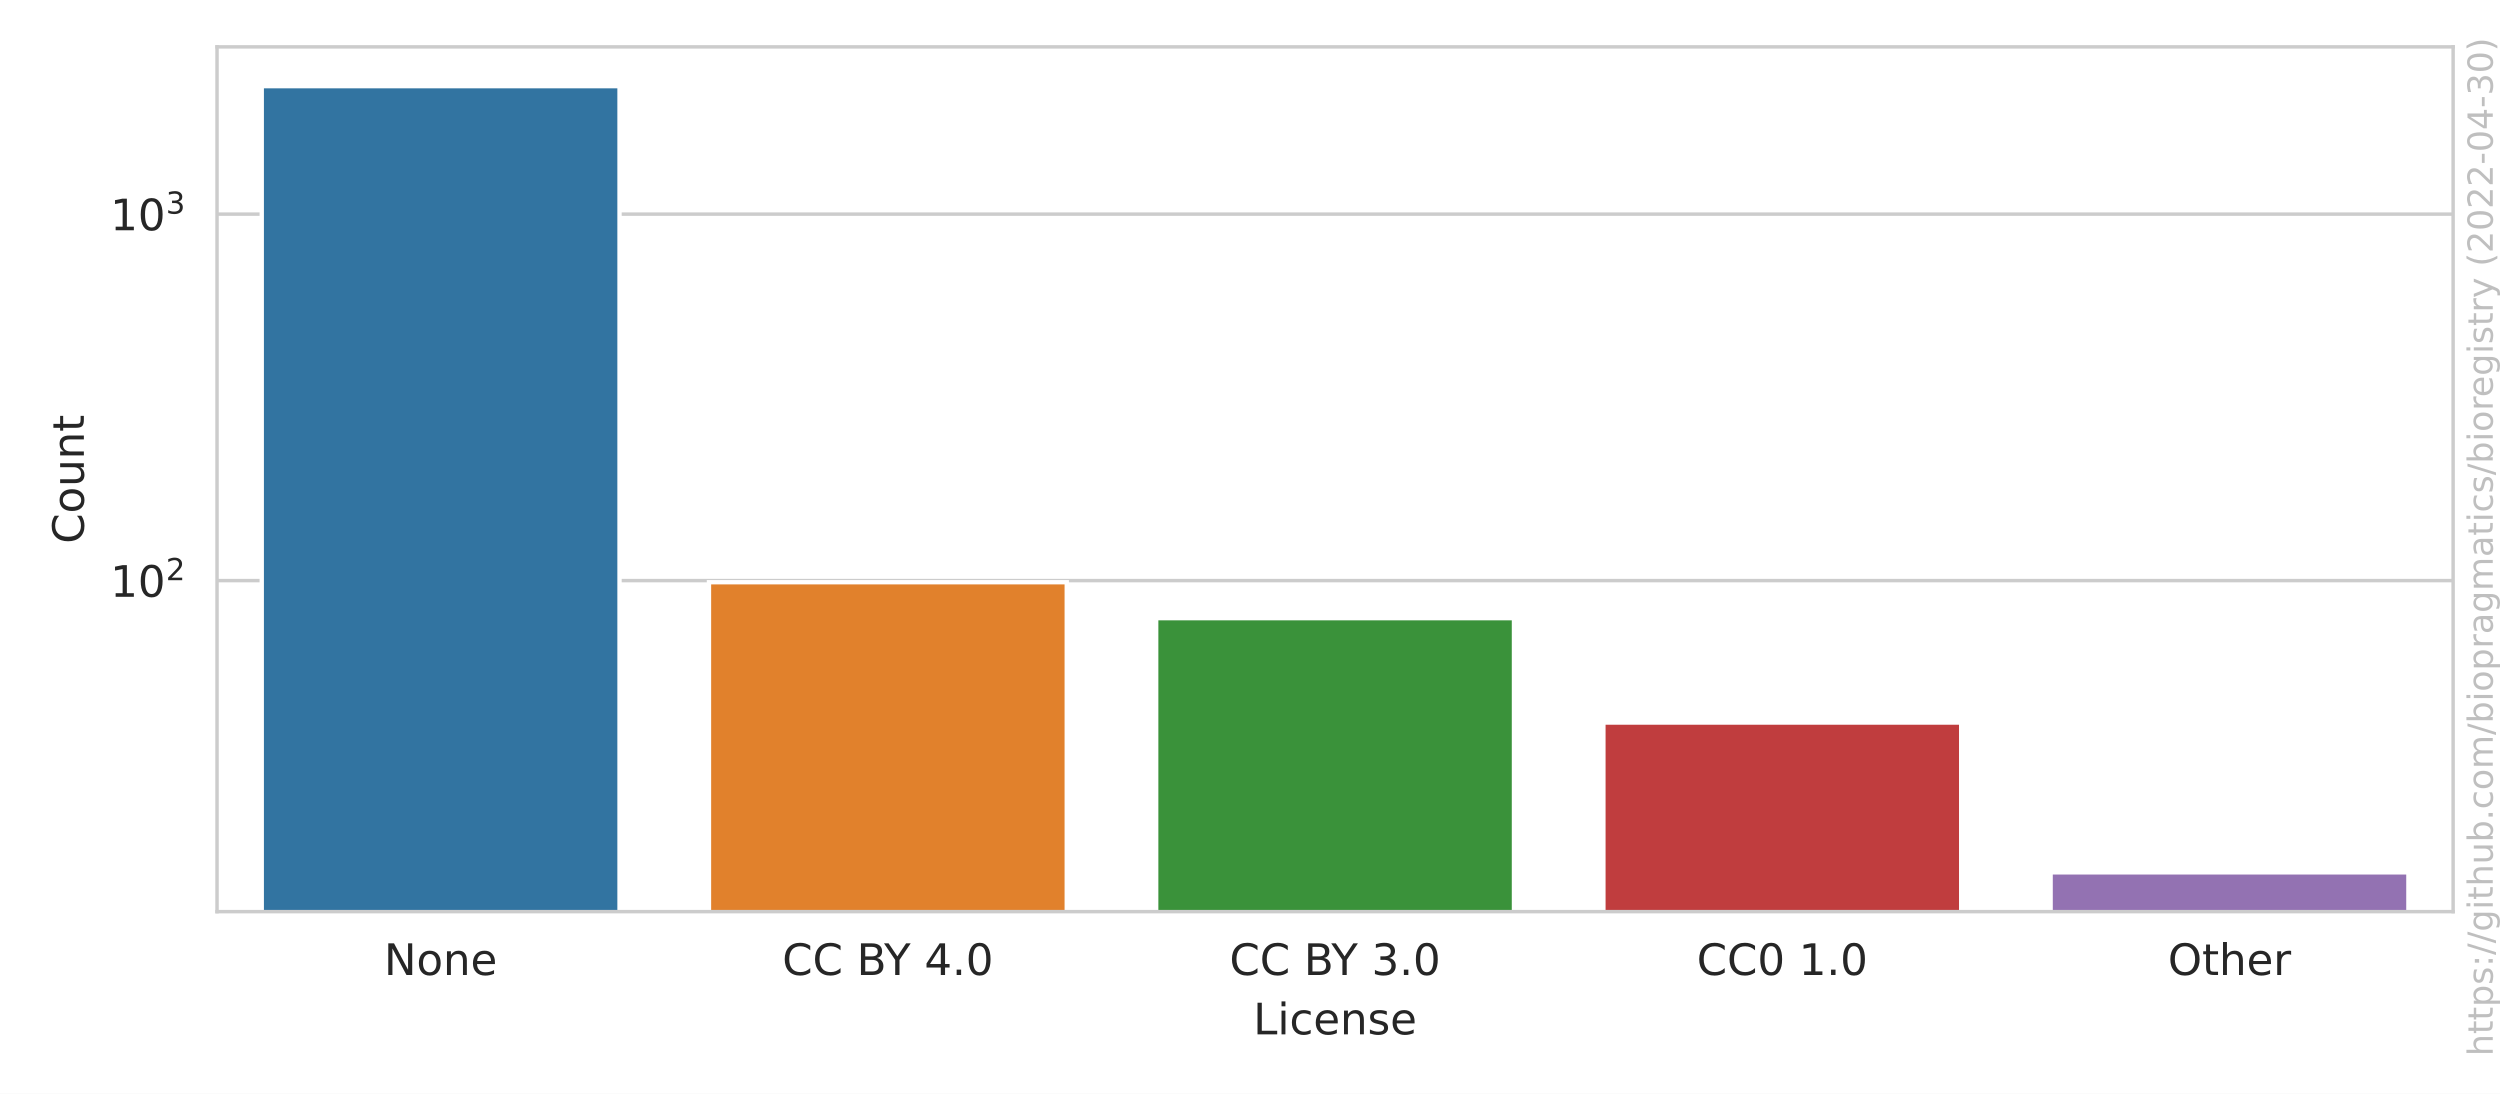
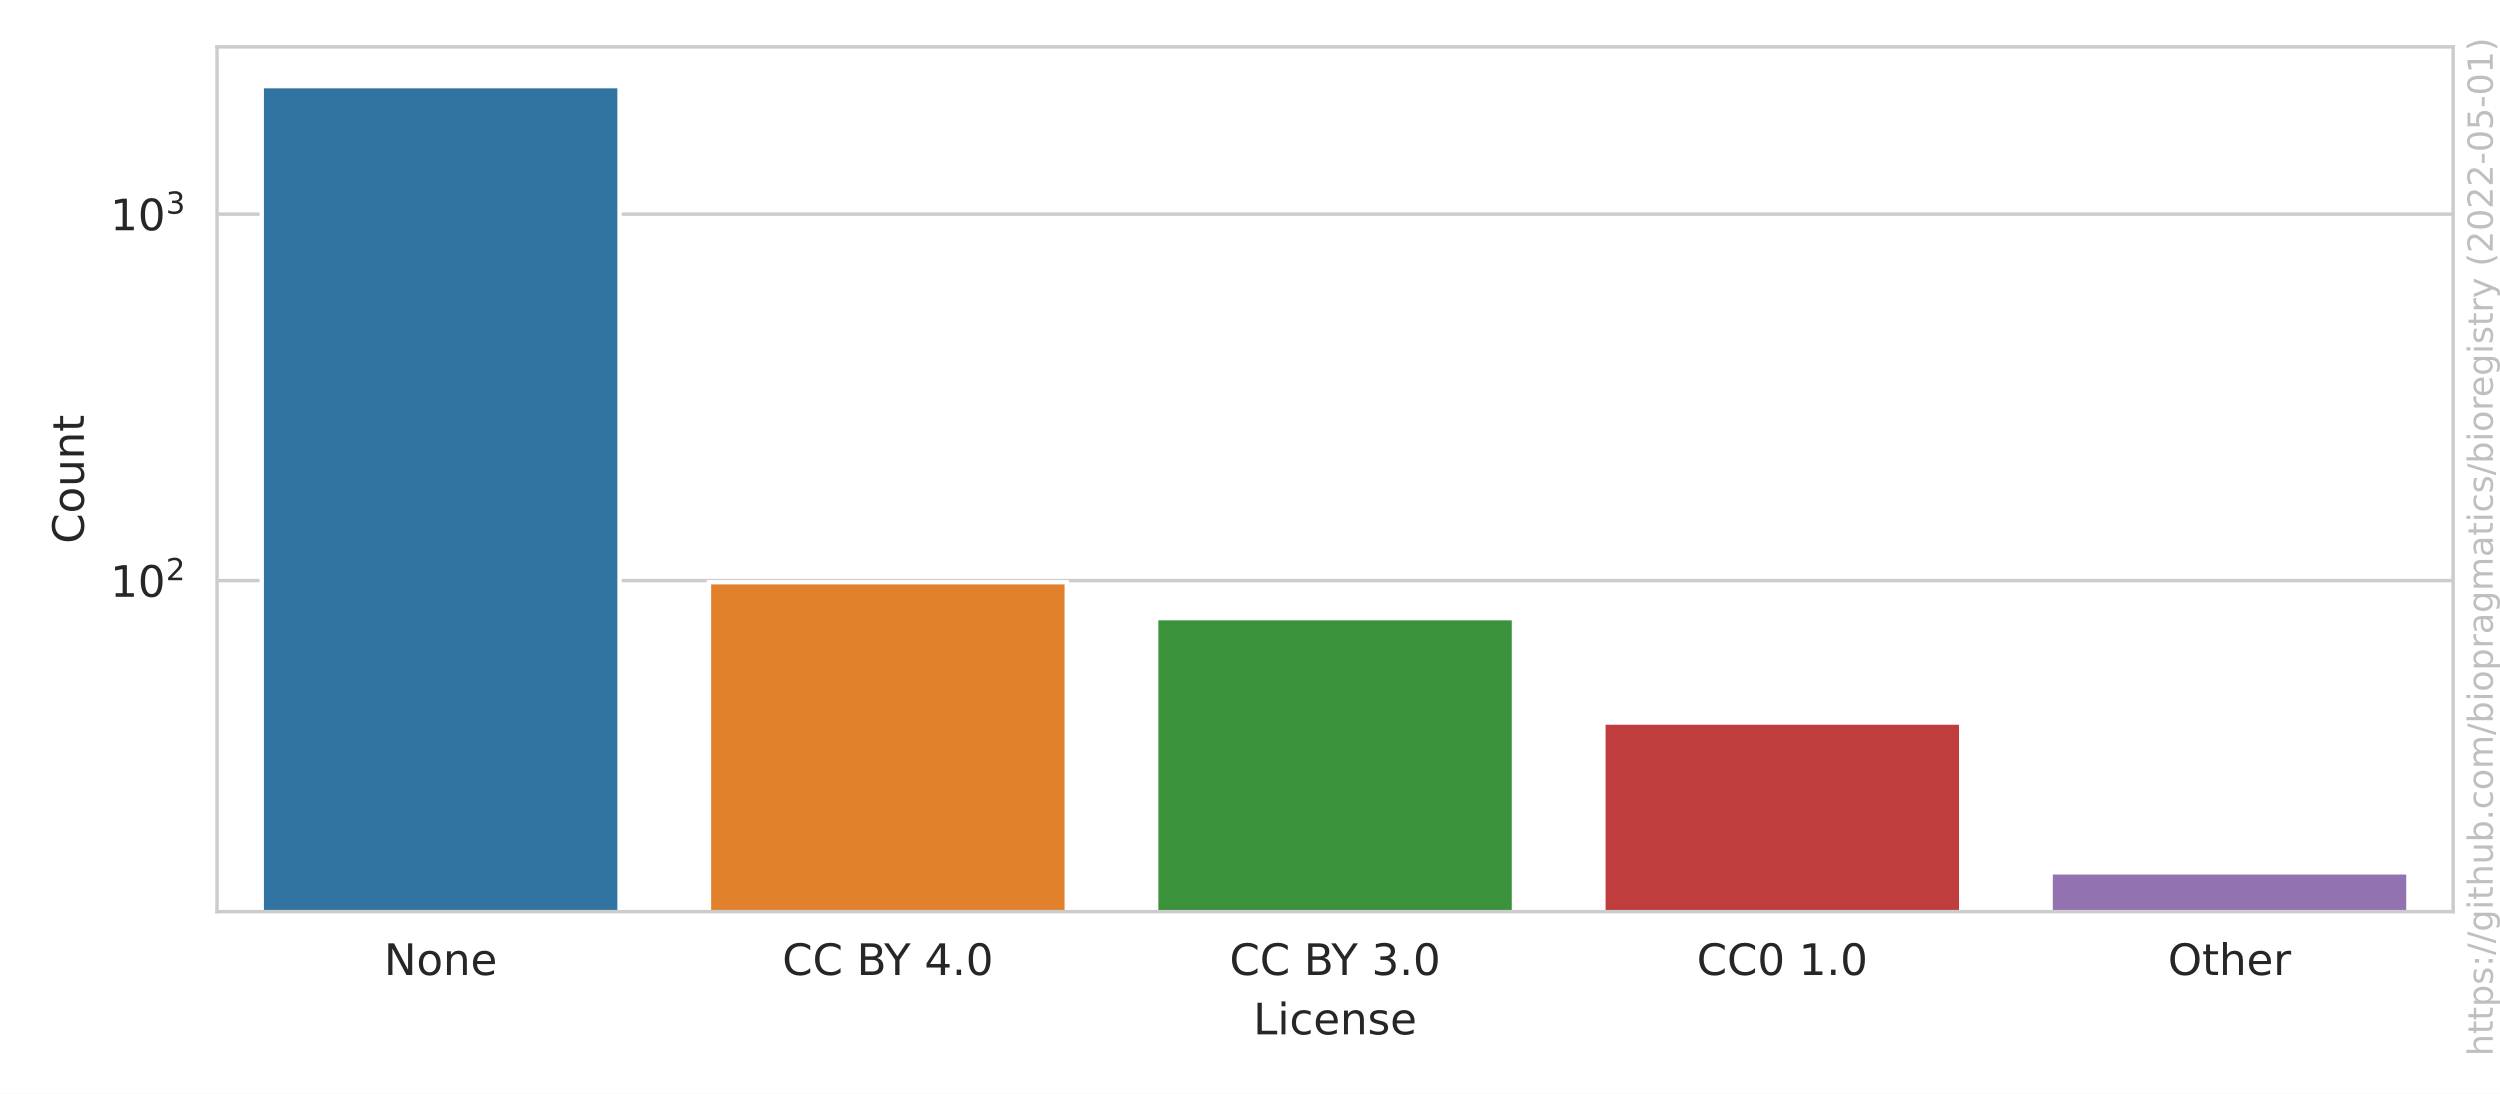
<svg xmlns="http://www.w3.org/2000/svg" xmlns:xlink="http://www.w3.org/1999/xlink" width="576pt" height="252pt" viewBox="0 0 576 252" version="1.1">
  <defs>
    <style type="text/css">*{stroke-linejoin: round; stroke-linecap: butt}</style>
  </defs>
  <g id="figure_1">
    <g id="patch_1">
      <path d="M 0 252  L 576 252  L 576 0  L 0 0  z " style="fill: #ffffff" />
    </g>
    <g id="axes_1">
      <g id="patch_2">
        <path d="M 50.003 210.04  L 565.2 210.04  L 565.2 10.8  L 50.003 10.8  z " style="fill: #ffffff" />
      </g>
      <g id="matplotlib.axis_1">
        <g id="xtick_1">
          <g id="text_1">
            <g style="fill: #262626" transform="translate(88.4771 224.6384)scale(0.1 -0.1)">
              <defs>
                <path id="DejaVuSans-4e" d="M 628 4666  L 1478 4666  L 3547 763  L 3547 4666  L 4159 4666  L 4159 0  L 3309 0  L 1241 3903  L 1241 0  L 628 0  L 628 4666  z " transform="scale(0.015625)" />
                <path id="DejaVuSans-6f" d="M 1959 3097  Q 1497 3097 1228 2736  Q 959 2375 959 1747  Q 959 1119 1226 758  Q 1494 397 1959 397  Q 2419 397 2687 759  Q 2956 1122 2956 1747  Q 2956 2369 2687 2733  Q 2419 3097 1959 3097  z M 1959 3584  Q 2709 3584 3137 3096  Q 3566 2609 3566 1747  Q 3566 888 3137 398  Q 2709 -91 1959 -91  Q 1206 -91 779 398  Q 353 888 353 1747  Q 353 2609 779 3096  Q 1206 3584 1959 3584  z " transform="scale(0.015625)" />
                <path id="DejaVuSans-6e" d="M 3513 2113  L 3513 0  L 2938 0  L 2938 2094  Q 2938 2591 2744 2837  Q 2550 3084 2163 3084  Q 1697 3084 1428 2787  Q 1159 2491 1159 1978  L 1159 0  L 581 0  L 581 3500  L 1159 3500  L 1159 2956  Q 1366 3272 1645 3428  Q 1925 3584 2291 3584  Q 2894 3584 3203 3211  Q 3513 2838 3513 2113  z " transform="scale(0.015625)" />
                <path id="DejaVuSans-65" d="M 3597 1894  L 3597 1613  L 953 1613  Q 991 1019 1311 708  Q 1631 397 2203 397  Q 2534 397 2845 478  Q 3156 559 3463 722  L 3463 178  Q 3153 47 2828 -22  Q 2503 -91 2169 -91  Q 1331 -91 842 396  Q 353 884 353 1716  Q 353 2575 817 3079  Q 1281 3584 2069 3584  Q 2775 3584 3186 3129  Q 3597 2675 3597 1894  z M 3022 2063  Q 3016 2534 2758 2815  Q 2500 3097 2075 3097  Q 1594 3097 1305 2825  Q 1016 2553 972 2059  L 3022 2063  z " transform="scale(0.015625)" />
              </defs>
              <use xlink:href="#DejaVuSans-4e" />
              <use xlink:href="#DejaVuSans-6f" x="74.805" />
              <use xlink:href="#DejaVuSans-6e" x="135.986" />
              <use xlink:href="#DejaVuSans-65" x="199.365" />
            </g>
          </g>
        </g>
        <g id="xtick_2">
          <g id="text_2">
            <g style="fill: #262626" transform="translate(180.24 224.6384)scale(0.1 -0.1)">
              <defs>
                <path id="DejaVuSans-43" d="M 4122 4306  L 4122 3641  Q 3803 3938 3442 4084  Q 3081 4231 2675 4231  Q 1875 4231 1450 3742  Q 1025 3253 1025 2328  Q 1025 1406 1450 917  Q 1875 428 2675 428  Q 3081 428 3442 575  Q 3803 722 4122 1019  L 4122 359  Q 3791 134 3420 21  Q 3050 -91 2638 -91  Q 1578 -91 968 557  Q 359 1206 359 2328  Q 359 3453 968 4101  Q 1578 4750 2638 4750  Q 3056 4750 3426 4639  Q 3797 4528 4122 4306  z " transform="scale(0.015625)" />
                <path id="DejaVuSans-20" transform="scale(0.015625)" />
                <path id="DejaVuSans-42" d="M 1259 2228  L 1259 519  L 2272 519  Q 2781 519 3026 730  Q 3272 941 3272 1375  Q 3272 1813 3026 2020  Q 2781 2228 2272 2228  L 1259 2228  z M 1259 4147  L 1259 2741  L 2194 2741  Q 2656 2741 2882 2914  Q 3109 3088 3109 3444  Q 3109 3797 2882 3972  Q 2656 4147 2194 4147  L 1259 4147  z M 628 4666  L 2241 4666  Q 2963 4666 3353 4366  Q 3744 4066 3744 3513  Q 3744 3084 3544 2831  Q 3344 2578 2956 2516  Q 3422 2416 3680 2098  Q 3938 1781 3938 1306  Q 3938 681 3513 340  Q 3088 0 2303 0  L 628 0  L 628 4666  z " transform="scale(0.015625)" />
                <path id="DejaVuSans-59" d="M -13 4666  L 666 4666  L 1959 2747  L 3244 4666  L 3922 4666  L 2272 2222  L 2272 0  L 1638 0  L 1638 2222  L -13 4666  z " transform="scale(0.015625)" />
                <path id="DejaVuSans-34" d="M 2419 4116  L 825 1625  L 2419 1625  L 2419 4116  z M 2253 4666  L 3047 4666  L 3047 1625  L 3713 1625  L 3713 1100  L 3047 1100  L 3047 0  L 2419 0  L 2419 1100  L 313 1100  L 313 1709  L 2253 4666  z " transform="scale(0.015625)" />
                <path id="DejaVuSans-2e" d="M 684 794  L 1344 794  L 1344 0  L 684 0  L 684 794  z " transform="scale(0.015625)" />
                <path id="DejaVuSans-30" d="M 2034 4250  Q 1547 4250 1301 3770  Q 1056 3291 1056 2328  Q 1056 1369 1301 889  Q 1547 409 2034 409  Q 2525 409 2770 889  Q 3016 1369 3016 2328  Q 3016 3291 2770 3770  Q 2525 4250 2034 4250  z M 2034 4750  Q 2819 4750 3233 4129  Q 3647 3509 3647 2328  Q 3647 1150 3233 529  Q 2819 -91 2034 -91  Q 1250 -91 836 529  Q 422 1150 422 2328  Q 422 3509 836 4129  Q 1250 4750 2034 4750  z " transform="scale(0.015625)" />
              </defs>
              <use xlink:href="#DejaVuSans-43" />
              <use xlink:href="#DejaVuSans-43" x="69.824" />
              <use xlink:href="#DejaVuSans-20" x="139.648" />
              <use xlink:href="#DejaVuSans-42" x="171.436" />
              <use xlink:href="#DejaVuSans-59" x="234.539" />
              <use xlink:href="#DejaVuSans-20" x="295.623" />
              <use xlink:href="#DejaVuSans-34" x="327.41" />
              <use xlink:href="#DejaVuSans-2e" x="391.033" />
              <use xlink:href="#DejaVuSans-30" x="422.82" />
            </g>
          </g>
        </g>
        <g id="xtick_3">
          <g id="text_3">
            <g style="fill: #262626" transform="translate(283.2795 224.6384)scale(0.1 -0.1)">
              <defs>
                <path id="DejaVuSans-33" d="M 2597 2516  Q 3050 2419 3304 2112  Q 3559 1806 3559 1356  Q 3559 666 3084 287  Q 2609 -91 1734 -91  Q 1441 -91 1130 -33  Q 819 25 488 141  L 488 750  Q 750 597 1062 519  Q 1375 441 1716 441  Q 2309 441 2620 675  Q 2931 909 2931 1356  Q 2931 1769 2642 2001  Q 2353 2234 1838 2234  L 1294 2234  L 1294 2753  L 1863 2753  Q 2328 2753 2575 2939  Q 2822 3125 2822 3475  Q 2822 3834 2567 4026  Q 2313 4219 1838 4219  Q 1578 4219 1281 4162  Q 984 4106 628 3988  L 628 4550  Q 988 4650 1302 4700  Q 1616 4750 1894 4750  Q 2613 4750 3031 4423  Q 3450 4097 3450 3541  Q 3450 3153 3228 2886  Q 3006 2619 2597 2516  z " transform="scale(0.015625)" />
              </defs>
              <use xlink:href="#DejaVuSans-43" />
              <use xlink:href="#DejaVuSans-43" x="69.824" />
              <use xlink:href="#DejaVuSans-20" x="139.648" />
              <use xlink:href="#DejaVuSans-42" x="171.436" />
              <use xlink:href="#DejaVuSans-59" x="234.539" />
              <use xlink:href="#DejaVuSans-20" x="295.623" />
              <use xlink:href="#DejaVuSans-33" x="327.41" />
              <use xlink:href="#DejaVuSans-2e" x="391.033" />
              <use xlink:href="#DejaVuSans-30" x="422.82" />
            </g>
          </g>
        </g>
        <g id="xtick_4">
          <g id="text_4">
            <g style="fill: #262626" transform="translate(390.9361 224.6384)scale(0.1 -0.1)">
              <defs>
                <path id="DejaVuSans-31" d="M 794 531  L 1825 531  L 1825 4091  L 703 3866  L 703 4441  L 1819 4666  L 2450 4666  L 2450 531  L 3481 531  L 3481 0  L 794 0  L 794 531  z " transform="scale(0.015625)" />
              </defs>
              <use xlink:href="#DejaVuSans-43" />
              <use xlink:href="#DejaVuSans-43" x="69.824" />
              <use xlink:href="#DejaVuSans-30" x="139.648" />
              <use xlink:href="#DejaVuSans-20" x="203.271" />
              <use xlink:href="#DejaVuSans-31" x="235.059" />
              <use xlink:href="#DejaVuSans-2e" x="298.682" />
              <use xlink:href="#DejaVuSans-30" x="330.469" />
            </g>
          </g>
        </g>
        <g id="xtick_5">
          <g id="text_5">
            <g style="fill: #262626" transform="translate(499.4834 224.6384)scale(0.1 -0.1)">
              <defs>
                <path id="DejaVuSans-4f" d="M 2522 4238  Q 1834 4238 1429 3725  Q 1025 3213 1025 2328  Q 1025 1447 1429 934  Q 1834 422 2522 422  Q 3209 422 3611 934  Q 4013 1447 4013 2328  Q 4013 3213 3611 3725  Q 3209 4238 2522 4238  z M 2522 4750  Q 3503 4750 4090 4092  Q 4678 3434 4678 2328  Q 4678 1225 4090 567  Q 3503 -91 2522 -91  Q 1538 -91 948 565  Q 359 1222 359 2328  Q 359 3434 948 4092  Q 1538 4750 2522 4750  z " transform="scale(0.015625)" />
                <path id="DejaVuSans-74" d="M 1172 4494  L 1172 3500  L 2356 3500  L 2356 3053  L 1172 3053  L 1172 1153  Q 1172 725 1289 603  Q 1406 481 1766 481  L 2356 481  L 2356 0  L 1766 0  Q 1100 0 847 248  Q 594 497 594 1153  L 594 3053  L 172 3053  L 172 3500  L 594 3500  L 594 4494  L 1172 4494  z " transform="scale(0.015625)" />
                <path id="DejaVuSans-68" d="M 3513 2113  L 3513 0  L 2938 0  L 2938 2094  Q 2938 2591 2744 2837  Q 2550 3084 2163 3084  Q 1697 3084 1428 2787  Q 1159 2491 1159 1978  L 1159 0  L 581 0  L 581 4863  L 1159 4863  L 1159 2956  Q 1366 3272 1645 3428  Q 1925 3584 2291 3584  Q 2894 3584 3203 3211  Q 3513 2838 3513 2113  z " transform="scale(0.015625)" />
                <path id="DejaVuSans-72" d="M 2631 2963  Q 2534 3019 2420 3045  Q 2306 3072 2169 3072  Q 1681 3072 1420 2755  Q 1159 2438 1159 1844  L 1159 0  L 581 0  L 581 3500  L 1159 3500  L 1159 2956  Q 1341 3275 1631 3429  Q 1922 3584 2338 3584  Q 2397 3584 2469 3576  Q 2541 3569 2628 3553  L 2631 2963  z " transform="scale(0.015625)" />
              </defs>
              <use xlink:href="#DejaVuSans-4f" />
              <use xlink:href="#DejaVuSans-74" x="78.711" />
              <use xlink:href="#DejaVuSans-68" x="117.92" />
              <use xlink:href="#DejaVuSans-65" x="181.299" />
              <use xlink:href="#DejaVuSans-72" x="242.822" />
            </g>
          </g>
        </g>
        <g id="text_6">
          <g style="fill: #262626" transform="translate(288.7506 238.3166)scale(0.1 -0.1)">
            <defs>
              <path id="DejaVuSans-4c" d="M 628 4666  L 1259 4666  L 1259 531  L 3531 531  L 3531 0  L 628 0  L 628 4666  z " transform="scale(0.015625)" />
              <path id="DejaVuSans-69" d="M 603 3500  L 1178 3500  L 1178 0  L 603 0  L 603 3500  z M 603 4863  L 1178 4863  L 1178 4134  L 603 4134  L 603 4863  z " transform="scale(0.015625)" />
              <path id="DejaVuSans-63" d="M 3122 3366  L 3122 2828  Q 2878 2963 2633 3030  Q 2388 3097 2138 3097  Q 1578 3097 1268 2742  Q 959 2388 959 1747  Q 959 1106 1268 751  Q 1578 397 2138 397  Q 2388 397 2633 464  Q 2878 531 3122 666  L 3122 134  Q 2881 22 2623 -34  Q 2366 -91 2075 -91  Q 1284 -91 818 406  Q 353 903 353 1747  Q 353 2603 823 3093  Q 1294 3584 2113 3584  Q 2378 3584 2631 3529  Q 2884 3475 3122 3366  z " transform="scale(0.015625)" />
              <path id="DejaVuSans-73" d="M 2834 3397  L 2834 2853  Q 2591 2978 2328 3040  Q 2066 3103 1784 3103  Q 1356 3103 1142 2972  Q 928 2841 928 2578  Q 928 2378 1081 2264  Q 1234 2150 1697 2047  L 1894 2003  Q 2506 1872 2764 1633  Q 3022 1394 3022 966  Q 3022 478 2636 193  Q 2250 -91 1575 -91  Q 1294 -91 989 -36  Q 684 19 347 128  L 347 722  Q 666 556 975 473  Q 1284 391 1588 391  Q 1994 391 2212 530  Q 2431 669 2431 922  Q 2431 1156 2273 1281  Q 2116 1406 1581 1522  L 1381 1569  Q 847 1681 609 1914  Q 372 2147 372 2553  Q 372 3047 722 3315  Q 1072 3584 1716 3584  Q 2034 3584 2315 3537  Q 2597 3491 2834 3397  z " transform="scale(0.015625)" />
            </defs>
            <use xlink:href="#DejaVuSans-4c" />
            <use xlink:href="#DejaVuSans-69" x="55.713" />
            <use xlink:href="#DejaVuSans-63" x="83.496" />
            <use xlink:href="#DejaVuSans-65" x="138.477" />
            <use xlink:href="#DejaVuSans-6e" x="200" />
            <use xlink:href="#DejaVuSans-73" x="263.379" />
            <use xlink:href="#DejaVuSans-65" x="315.479" />
          </g>
        </g>
      </g>
      <g id="matplotlib.axis_2">
        <g id="ytick_1">
          <g id="line2d_1">
            <path d="M 50.003 133.777  L 565.2 133.777  " clip-path="url(#p89d8e77453)" style="fill: none; stroke: #cccccc; stroke-width: 0.8; stroke-linecap: round" />
          </g>
          <g id="text_7">
            <g style="fill: #262626" transform="translate(25.40269 137.5763)scale(0.1 -0.1)">
              <defs>
                <path id="DejaVuSans-32" d="M 1228 531  L 3431 531  L 3431 0  L 469 0  L 469 531  Q 828 903 1448 1529  Q 2069 2156 2228 2338  Q 2531 2678 2651 2914  Q 2772 3150 2772 3378  Q 2772 3750 2511 3984  Q 2250 4219 1831 4219  Q 1534 4219 1204 4116  Q 875 4013 500 3803  L 500 4441  Q 881 4594 1212 4672  Q 1544 4750 1819 4750  Q 2544 4750 2975 4387  Q 3406 4025 3406 3419  Q 3406 3131 3298 2873  Q 3191 2616 2906 2266  Q 2828 2175 2409 1742  Q 1991 1309 1228 531  z " transform="scale(0.015625)" />
              </defs>
              <use xlink:href="#DejaVuSans-31" transform="translate(0 0.765625)" />
              <use xlink:href="#DejaVuSans-30" transform="translate(63.62305 0.765625)" />
              <use xlink:href="#DejaVuSans-32" transform="translate(128.2031 39.04688)scale(0.7)" />
            </g>
          </g>
        </g>
        <g id="ytick_2">
          <g id="line2d_2">
            <path d="M 50.003 49.334  L 565.2 49.334  " clip-path="url(#p89d8e77453)" style="fill: none; stroke: #cccccc; stroke-width: 0.8; stroke-linecap: round" />
          </g>
          <g id="text_8">
            <g style="fill: #262626" transform="translate(25.40269 53.13324)scale(0.1 -0.1)">
              <use xlink:href="#DejaVuSans-31" transform="translate(0 0.765625)" />
              <use xlink:href="#DejaVuSans-30" transform="translate(63.62305 0.765625)" />
              <use xlink:href="#DejaVuSans-33" transform="translate(128.2031 39.04688)scale(0.7)" />
            </g>
          </g>
        </g>
        <g id="ytick_3" />
        <g id="ytick_4" />
        <g id="ytick_5" />
        <g id="ytick_6" />
        <g id="ytick_7" />
        <g id="ytick_8" />
        <g id="ytick_9" />
        <g id="ytick_10" />
        <g id="ytick_11" />
        <g id="ytick_12" />
        <g id="ytick_13" />
        <g id="ytick_14" />
        <g id="ytick_15" />
        <g id="ytick_16" />
        <g id="ytick_17" />
        <g id="ytick_18" />
        <g id="ytick_19" />
        <g id="text_9">
          <g style="fill: #262626" transform="translate(19.323 125.2684)rotate(-90)scale(0.1 -0.1)">
            <defs>
              <path id="DejaVuSans-75" d="M 544 1381  L 544 3500  L 1119 3500  L 1119 1403  Q 1119 906 1312 657  Q 1506 409 1894 409  Q 2359 409 2629 706  Q 2900 1003 2900 1516  L 2900 3500  L 3475 3500  L 3475 0  L 2900 0  L 2900 538  Q 2691 219 2414 64  Q 2138 -91 1772 -91  Q 1169 -91 856 284  Q 544 659 544 1381  z M 1991 3584  L 1991 3584  z " transform="scale(0.015625)" />
            </defs>
            <use xlink:href="#DejaVuSans-43" />
            <use xlink:href="#DejaVuSans-6f" x="69.824" />
            <use xlink:href="#DejaVuSans-75" x="131.006" />
            <use xlink:href="#DejaVuSans-6e" x="194.385" />
            <use xlink:href="#DejaVuSans-74" x="257.764" />
          </g>
        </g>
      </g>
      <g id="patch_3">
        <path d="M 60.307 84745.731  L 142.738 84745.731  L 142.738 19.856  L 60.307 19.856  z " clip-path="url(#p89d8e77453)" style="fill: #3274a1; stroke: #ffffff; stroke-linejoin: miter" />
      </g>
      <g id="patch_4">
        <path d="M 163.346 84745.731  L 245.778 84745.731  L 245.778 134.146  L 163.346 134.146  z " clip-path="url(#p89d8e77453)" style="fill: #e1812c; stroke: #ffffff; stroke-linejoin: miter" />
      </g>
      <g id="patch_5">
        <path d="M 266.386 84745.731  L 348.817 84745.731  L 348.817 142.422  L 266.386 142.422  z " clip-path="url(#p89d8e77453)" style="fill: #3a923a; stroke: #ffffff; stroke-linejoin: miter" />
      </g>
      <g id="patch_6">
        <path d="M 369.425 84745.731  L 451.857 84745.731  L 451.857 166.475  L 369.425 166.475  z " clip-path="url(#p89d8e77453)" style="fill: #c03d3e; stroke: #ffffff; stroke-linejoin: miter" />
      </g>
      <g id="patch_7">
        <path d="M 472.464 84745.731  L 554.896 84745.731  L 554.896 200.984  L 472.464 200.984  z " clip-path="url(#p89d8e77453)" style="fill: #9372b2; stroke: #ffffff; stroke-linejoin: miter" />
      </g>
      <g id="patch_8">
        <path d="M 50.003 210.04  L 50.003 10.8  " style="fill: none; stroke: #cccccc; stroke-width: 0.8; stroke-linejoin: miter; stroke-linecap: square" />
      </g>
      <g id="patch_9">
        <path d="M 565.2 210.04  L 565.2 10.8  " style="fill: none; stroke: #cccccc; stroke-width: 0.8; stroke-linejoin: miter; stroke-linecap: square" />
      </g>
      <g id="patch_10">
        <path d="M 50.003 210.04  L 565.2 210.04  " style="fill: none; stroke: #cccccc; stroke-width: 0.8; stroke-linejoin: miter; stroke-linecap: square" />
      </g>
      <g id="patch_11">
        <path d="M 50.003 10.8  L 565.2 10.8  " style="fill: none; stroke: #cccccc; stroke-width: 0.8; stroke-linejoin: miter; stroke-linecap: square" />
      </g>
    </g>
    <g id="text_10">
      <g style="fill: #808080; opacity: 0.5" transform="translate(574.3362 243.3237)rotate(-90)scale(0.08 -0.08)">
        <defs>
          <path id="DejaVuSans-70" d="M 1159 525  L 1159 -1331  L 581 -1331  L 581 3500  L 1159 3500  L 1159 2969  Q 1341 3281 1617 3432  Q 1894 3584 2278 3584  Q 2916 3584 3314 3078  Q 3713 2572 3713 1747  Q 3713 922 3314 415  Q 2916 -91 2278 -91  Q 1894 -91 1617 61  Q 1341 213 1159 525  z M 3116 1747  Q 3116 2381 2855 2742  Q 2594 3103 2138 3103  Q 1681 3103 1420 2742  Q 1159 2381 1159 1747  Q 1159 1113 1420 752  Q 1681 391 2138 391  Q 2594 391 2855 752  Q 3116 1113 3116 1747  z " transform="scale(0.015625)" />
          <path id="DejaVuSans-3a" d="M 750 794  L 1409 794  L 1409 0  L 750 0  L 750 794  z M 750 3309  L 1409 3309  L 1409 2516  L 750 2516  L 750 3309  z " transform="scale(0.015625)" />
          <path id="DejaVuSans-2f" d="M 1625 4666  L 2156 4666  L 531 -594  L 0 -594  L 1625 4666  z " transform="scale(0.015625)" />
          <path id="DejaVuSans-67" d="M 2906 1791  Q 2906 2416 2648 2759  Q 2391 3103 1925 3103  Q 1463 3103 1205 2759  Q 947 2416 947 1791  Q 947 1169 1205 825  Q 1463 481 1925 481  Q 2391 481 2648 825  Q 2906 1169 2906 1791  z M 3481 434  Q 3481 -459 3084 -895  Q 2688 -1331 1869 -1331  Q 1566 -1331 1297 -1286  Q 1028 -1241 775 -1147  L 775 -588  Q 1028 -725 1275 -790  Q 1522 -856 1778 -856  Q 2344 -856 2625 -561  Q 2906 -266 2906 331  L 2906 616  Q 2728 306 2450 153  Q 2172 0 1784 0  Q 1141 0 747 490  Q 353 981 353 1791  Q 353 2603 747 3093  Q 1141 3584 1784 3584  Q 2172 3584 2450 3431  Q 2728 3278 2906 2969  L 2906 3500  L 3481 3500  L 3481 434  z " transform="scale(0.015625)" />
          <path id="DejaVuSans-62" d="M 3116 1747  Q 3116 2381 2855 2742  Q 2594 3103 2138 3103  Q 1681 3103 1420 2742  Q 1159 2381 1159 1747  Q 1159 1113 1420 752  Q 1681 391 2138 391  Q 2594 391 2855 752  Q 3116 1113 3116 1747  z M 1159 2969  Q 1341 3281 1617 3432  Q 1894 3584 2278 3584  Q 2916 3584 3314 3078  Q 3713 2572 3713 1747  Q 3713 922 3314 415  Q 2916 -91 2278 -91  Q 1894 -91 1617 61  Q 1341 213 1159 525  L 1159 0  L 581 0  L 581 4863  L 1159 4863  L 1159 2969  z " transform="scale(0.015625)" />
          <path id="DejaVuSans-6d" d="M 3328 2828  Q 3544 3216 3844 3400  Q 4144 3584 4550 3584  Q 5097 3584 5394 3201  Q 5691 2819 5691 2113  L 5691 0  L 5113 0  L 5113 2094  Q 5113 2597 4934 2840  Q 4756 3084 4391 3084  Q 3944 3084 3684 2787  Q 3425 2491 3425 1978  L 3425 0  L 2847 0  L 2847 2094  Q 2847 2600 2669 2842  Q 2491 3084 2119 3084  Q 1678 3084 1418 2786  Q 1159 2488 1159 1978  L 1159 0  L 581 0  L 581 3500  L 1159 3500  L 1159 2956  Q 1356 3278 1631 3431  Q 1906 3584 2284 3584  Q 2666 3584 2933 3390  Q 3200 3197 3328 2828  z " transform="scale(0.015625)" />
          <path id="DejaVuSans-61" d="M 2194 1759  Q 1497 1759 1228 1600  Q 959 1441 959 1056  Q 959 750 1161 570  Q 1363 391 1709 391  Q 2188 391 2477 730  Q 2766 1069 2766 1631  L 2766 1759  L 2194 1759  z M 3341 1997  L 3341 0  L 2766 0  L 2766 531  Q 2569 213 2275 61  Q 1981 -91 1556 -91  Q 1019 -91 701 211  Q 384 513 384 1019  Q 384 1609 779 1909  Q 1175 2209 1959 2209  L 2766 2209  L 2766 2266  Q 2766 2663 2505 2880  Q 2244 3097 1772 3097  Q 1472 3097 1187 3025  Q 903 2953 641 2809  L 641 3341  Q 956 3463 1253 3523  Q 1550 3584 1831 3584  Q 2591 3584 2966 3190  Q 3341 2797 3341 1997  z " transform="scale(0.015625)" />
          <path id="DejaVuSans-79" d="M 2059 -325  Q 1816 -950 1584 -1140  Q 1353 -1331 966 -1331  L 506 -1331  L 506 -850  L 844 -850  Q 1081 -850 1212 -737  Q 1344 -625 1503 -206  L 1606 56  L 191 3500  L 800 3500  L 1894 763  L 2988 3500  L 3597 3500  L 2059 -325  z " transform="scale(0.015625)" />
          <path id="DejaVuSans-28" d="M 1984 4856  Q 1566 4138 1362 3434  Q 1159 2731 1159 2009  Q 1159 1288 1364 580  Q 1569 -128 1984 -844  L 1484 -844  Q 1016 -109 783 600  Q 550 1309 550 2009  Q 550 2706 781 3412  Q 1013 4119 1484 4856  L 1984 4856  z " transform="scale(0.015625)" />
          <path id="DejaVuSans-2d" d="M 313 2009  L 1997 2009  L 1997 1497  L 313 1497  L 313 2009  z " transform="scale(0.015625)" />
+           <path id="DejaVuSans-35" d="M 691 4666  L 3169 4666  L 3169 4134  L 1269 4134  L 1269 2991  Q 1406 3038 1543 3061  Q 1681 3084 1819 3084  Q 2600 3084 3056 2656  Q 3513 2228 3513 1497  Q 3513 744 3044 326  Q 2575 -91 1722 -91  Q 1428 -91 1123 -41  Q 819 9 494 109  L 494 744  Q 775 591 1075 516  Q 1375 441 1709 441  Q 2250 441 2565 725  Q 2881 1009 2881 1497  Q 2881 1984 2565 2268  Q 2250 2553 1709 2553  Q 1456 2553 1204 2497  Q 953 2441 691 2322  L 691 4666  z " transform="scale(0.015625)" />
          <path id="DejaVuSans-29" d="M 513 4856  L 1013 4856  Q 1481 4119 1714 3412  Q 1947 2706 1947 2009  Q 1947 1309 1714 600  Q 1481 -109 1013 -844  L 513 -844  Q 928 -128 1133 580  Q 1338 1288 1338 2009  Q 1338 2731 1133 3434  Q 928 4138 513 4856  z " transform="scale(0.015625)" />
        </defs>
        <use xlink:href="#DejaVuSans-68" />
        <use xlink:href="#DejaVuSans-74" x="63.379" />
        <use xlink:href="#DejaVuSans-74" x="102.588" />
        <use xlink:href="#DejaVuSans-70" x="141.797" />
        <use xlink:href="#DejaVuSans-73" x="205.273" />
        <use xlink:href="#DejaVuSans-3a" x="257.373" />
        <use xlink:href="#DejaVuSans-2f" x="291.064" />
        <use xlink:href="#DejaVuSans-2f" x="324.756" />
        <use xlink:href="#DejaVuSans-67" x="358.447" />
        <use xlink:href="#DejaVuSans-69" x="421.924" />
        <use xlink:href="#DejaVuSans-74" x="449.707" />
        <use xlink:href="#DejaVuSans-68" x="488.916" />
        <use xlink:href="#DejaVuSans-75" x="552.295" />
        <use xlink:href="#DejaVuSans-62" x="615.674" />
        <use xlink:href="#DejaVuSans-2e" x="679.15" />
        <use xlink:href="#DejaVuSans-63" x="710.938" />
        <use xlink:href="#DejaVuSans-6f" x="765.918" />
        <use xlink:href="#DejaVuSans-6d" x="827.1" />
        <use xlink:href="#DejaVuSans-2f" x="924.512" />
        <use xlink:href="#DejaVuSans-62" x="958.203" />
        <use xlink:href="#DejaVuSans-69" x="1021.68" />
        <use xlink:href="#DejaVuSans-6f" x="1049.463" />
        <use xlink:href="#DejaVuSans-70" x="1110.645" />
        <use xlink:href="#DejaVuSans-72" x="1174.121" />
        <use xlink:href="#DejaVuSans-61" x="1215.234" />
        <use xlink:href="#DejaVuSans-67" x="1276.514" />
        <use xlink:href="#DejaVuSans-6d" x="1339.99" />
        <use xlink:href="#DejaVuSans-61" x="1437.402" />
        <use xlink:href="#DejaVuSans-74" x="1498.682" />
        <use xlink:href="#DejaVuSans-69" x="1537.891" />
        <use xlink:href="#DejaVuSans-63" x="1565.674" />
        <use xlink:href="#DejaVuSans-73" x="1620.654" />
        <use xlink:href="#DejaVuSans-2f" x="1672.754" />
        <use xlink:href="#DejaVuSans-62" x="1706.445" />
        <use xlink:href="#DejaVuSans-69" x="1769.922" />
        <use xlink:href="#DejaVuSans-6f" x="1797.705" />
        <use xlink:href="#DejaVuSans-72" x="1858.887" />
        <use xlink:href="#DejaVuSans-65" x="1897.75" />
        <use xlink:href="#DejaVuSans-67" x="1959.273" />
        <use xlink:href="#DejaVuSans-69" x="2022.75" />
        <use xlink:href="#DejaVuSans-73" x="2050.533" />
        <use xlink:href="#DejaVuSans-74" x="2102.633" />
        <use xlink:href="#DejaVuSans-72" x="2141.842" />
        <use xlink:href="#DejaVuSans-79" x="2182.955" />
        <use xlink:href="#DejaVuSans-20" x="2242.135" />
        <use xlink:href="#DejaVuSans-28" x="2273.922" />
        <use xlink:href="#DejaVuSans-32" x="2312.936" />
        <use xlink:href="#DejaVuSans-30" x="2376.559" />
        <use xlink:href="#DejaVuSans-32" x="2440.182" />
        <use xlink:href="#DejaVuSans-32" x="2503.805" />
        <use xlink:href="#DejaVuSans-2d" x="2567.428" />
        <use xlink:href="#DejaVuSans-30" x="2603.512" />
-         <use xlink:href="#DejaVuSans-34" x="2667.135" />
+         <use xlink:href="#DejaVuSans-35" x="2667.135" />
        <use xlink:href="#DejaVuSans-2d" x="2730.758" />
-         <use xlink:href="#DejaVuSans-33" x="2766.842" />
-         <use xlink:href="#DejaVuSans-30" x="2830.465" />
+         <use xlink:href="#DejaVuSans-30" x="2766.842" />
+         <use xlink:href="#DejaVuSans-31" x="2830.465" />
        <use xlink:href="#DejaVuSans-29" x="2894.088" />
      </g>
    </g>
  </g>
  <defs>
    <clipPath id="p89d8e77453">
      <rect x="50.003" y="10.8" width="515.197" height="199.24" />
    </clipPath>
  </defs>
</svg>
